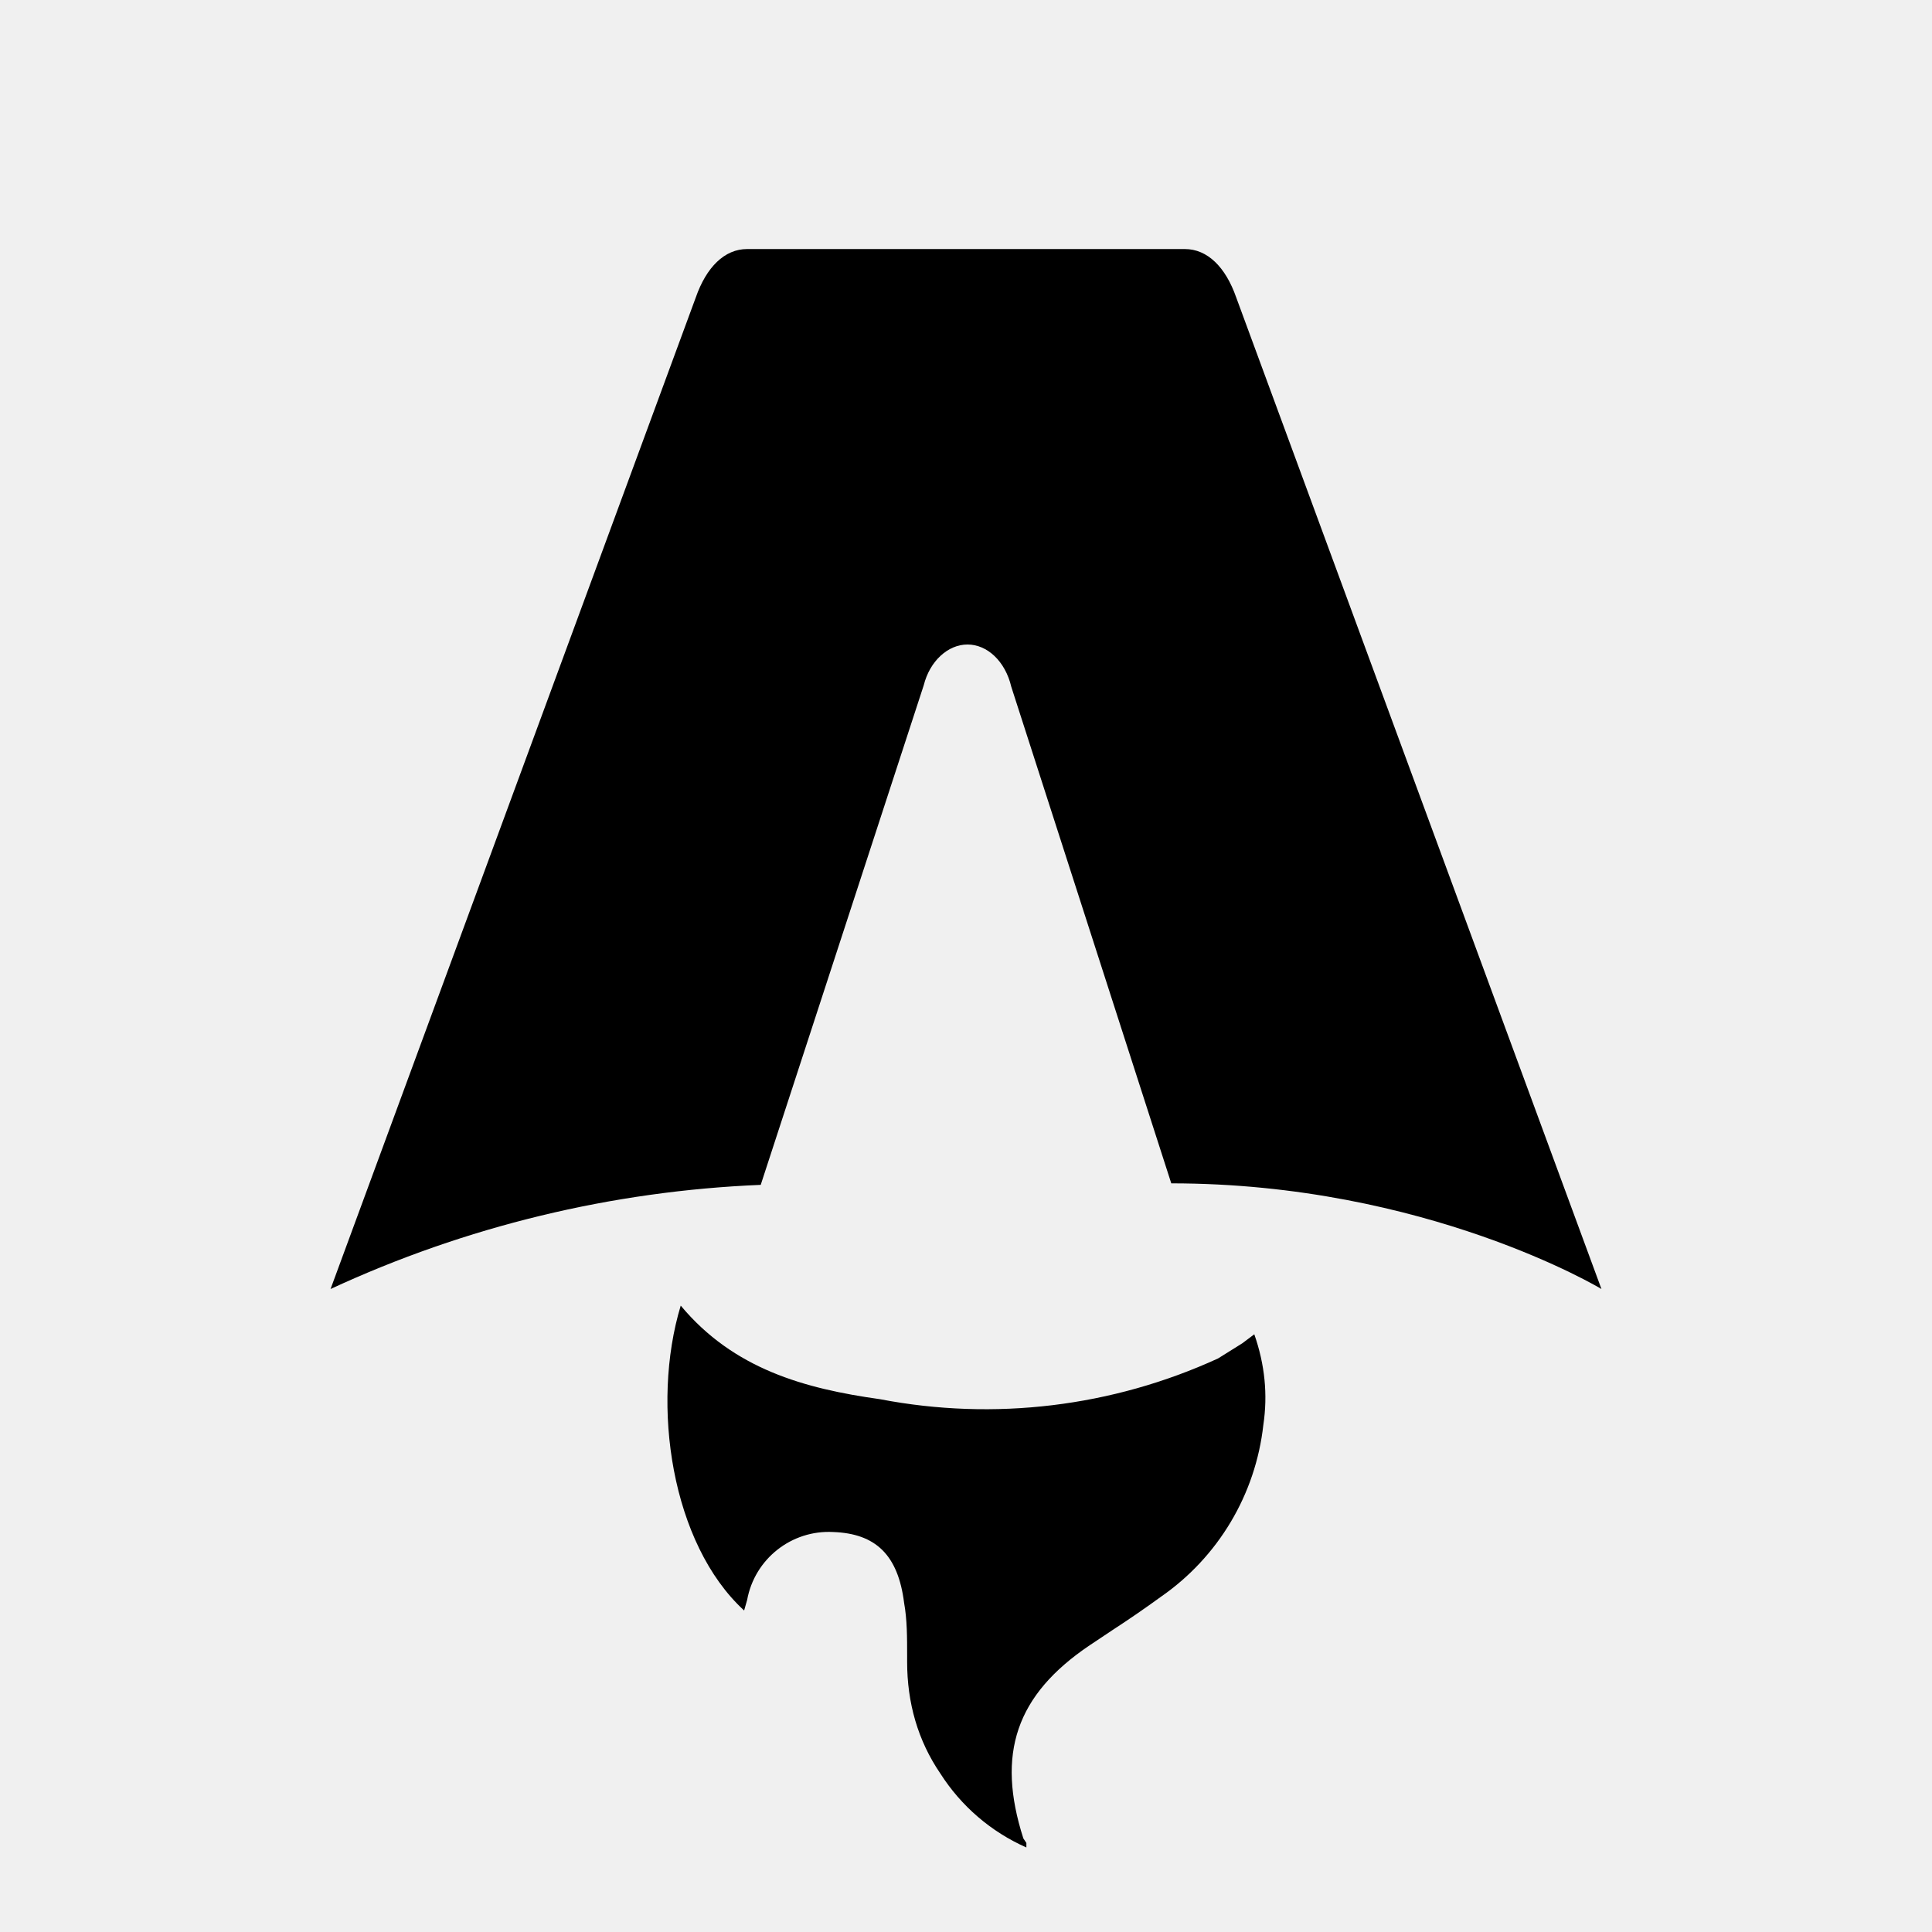
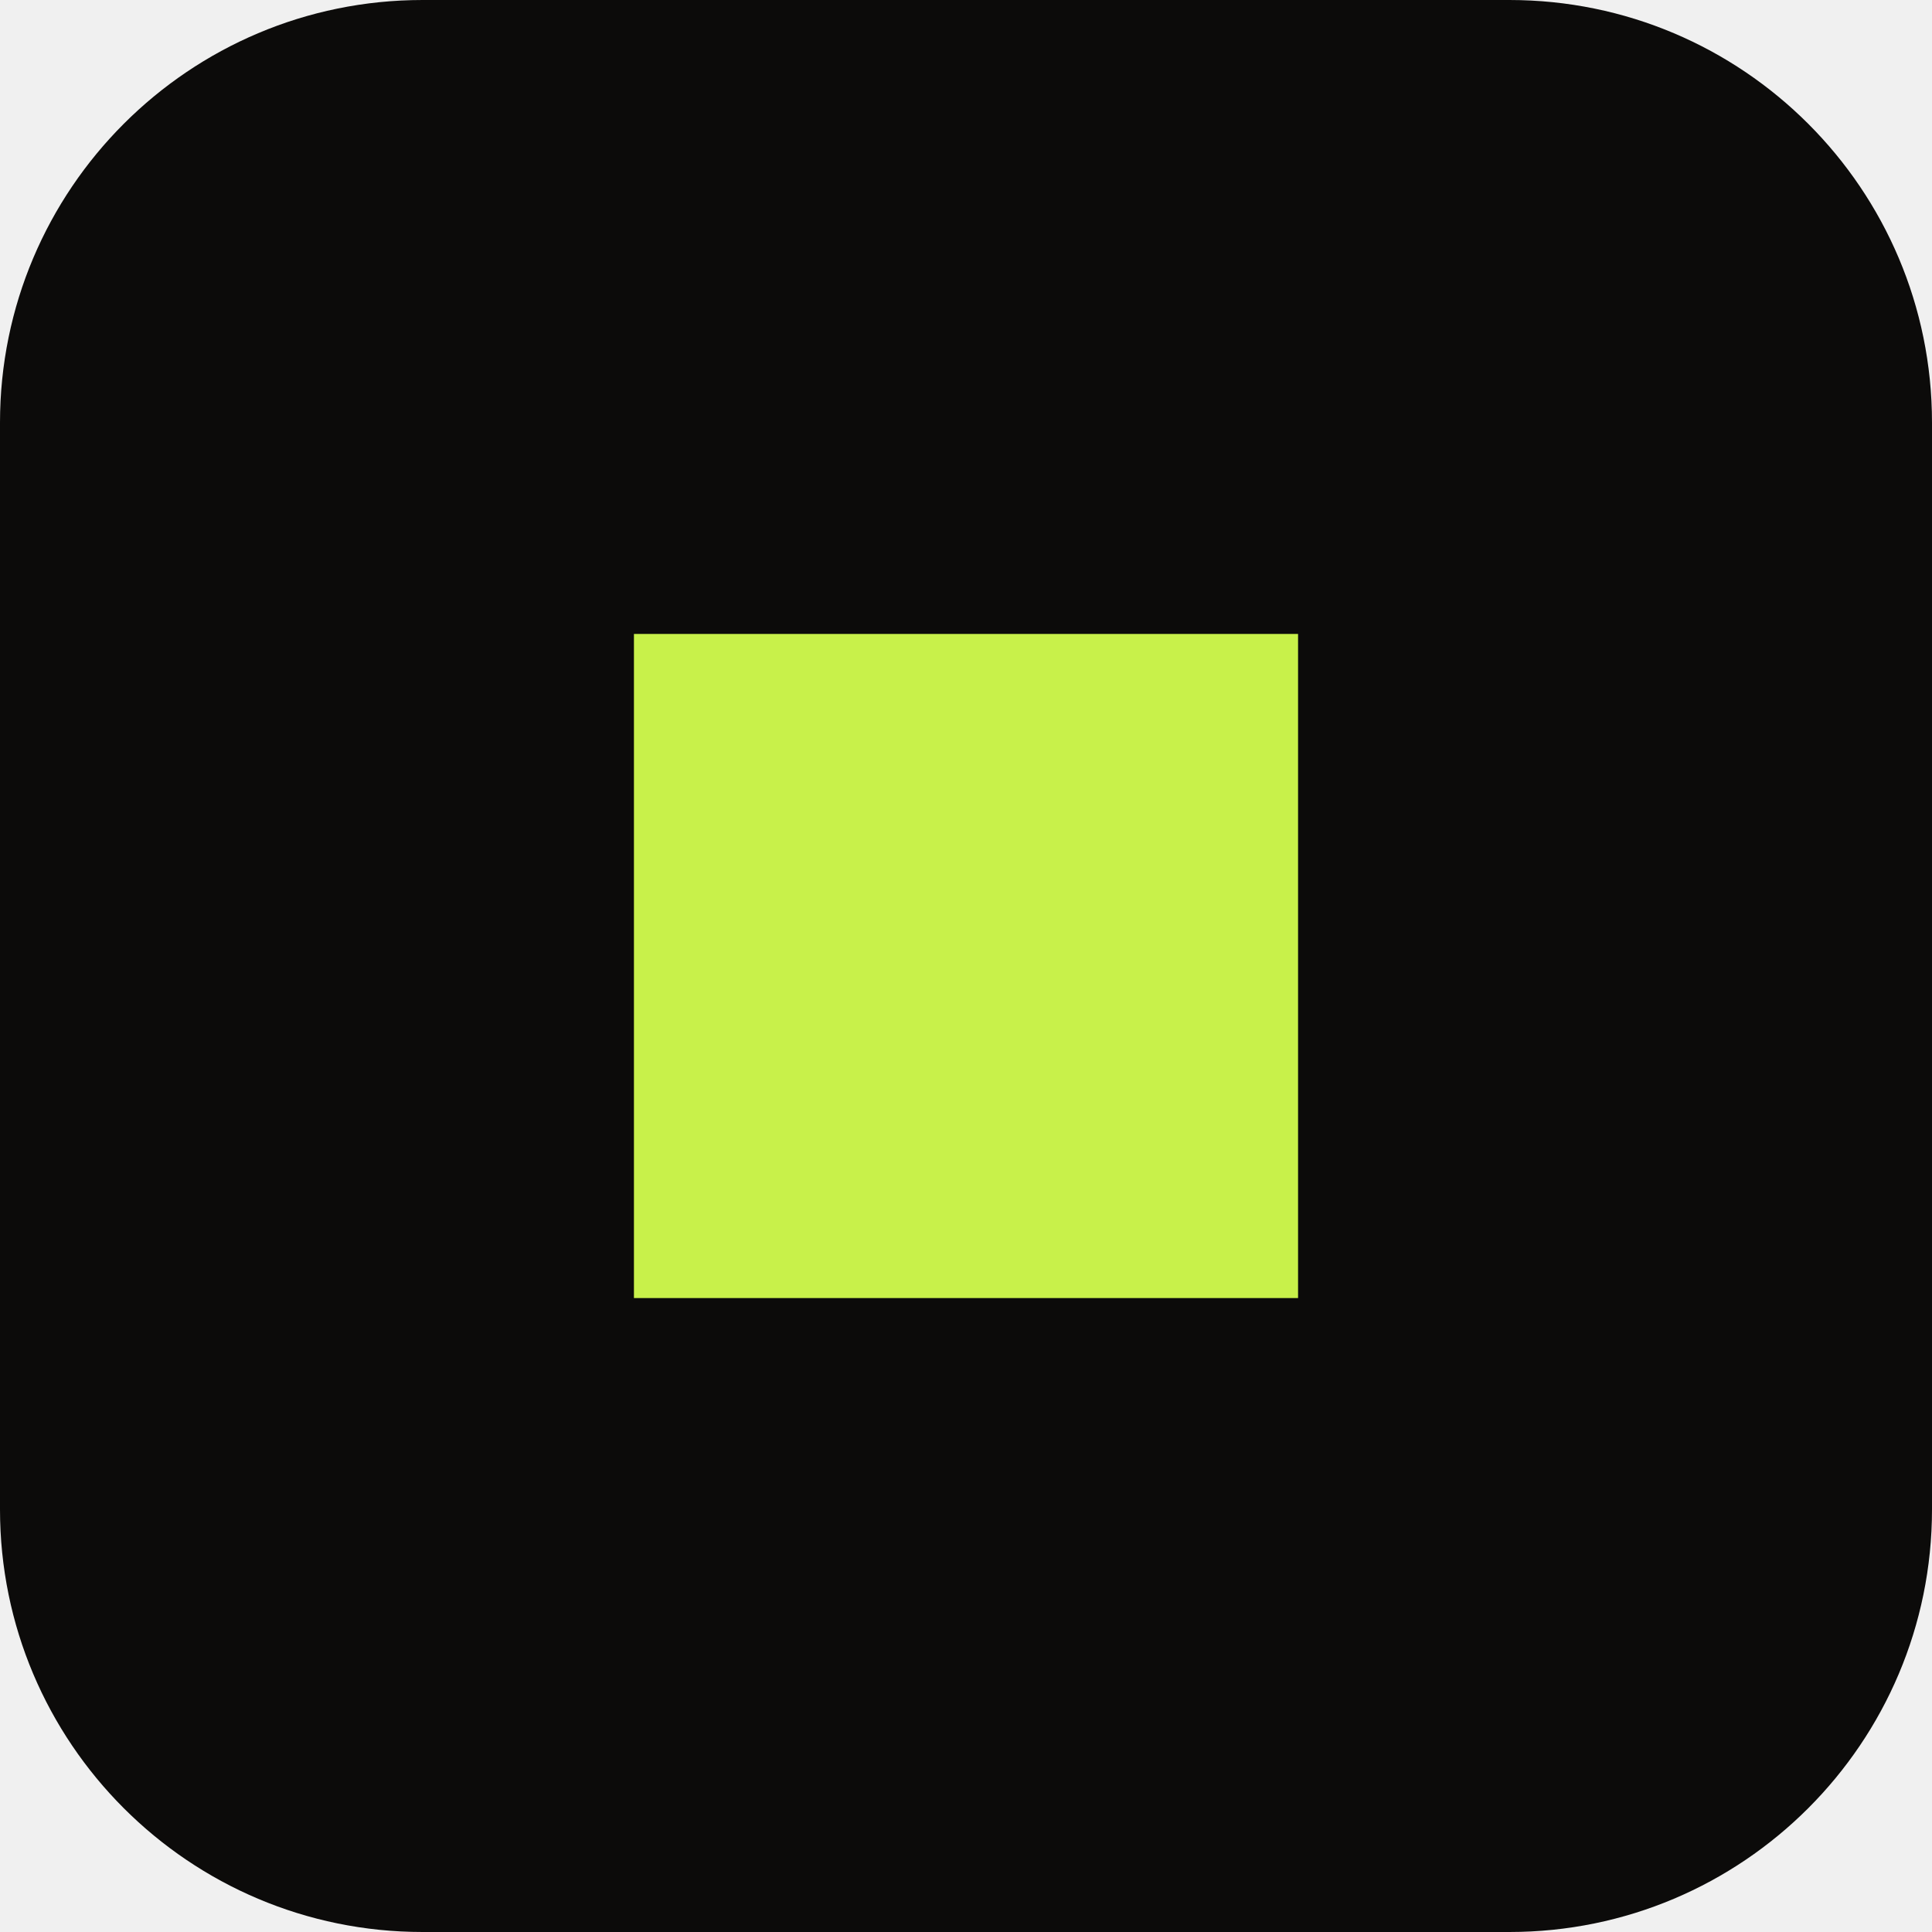
- <svg xmlns="http://www.w3.org/2000/svg" fill="none" viewBox="0 0 128 128">
-   <path d="M50.4 78.5a75.1 75.1 0 0 0-28.5 6.9l24.2-65.7c.7-2 1.9-3.2 3.4-3.2h29c1.5 0 2.7 1.2 3.4 3.2l24.2 65.7s-11.6-7-28.5-7L67 45.5c-.4-1.7-1.6-2.8-2.9-2.8-1.3 0-2.5 1.1-2.9 2.7L50.4 78.5Zm-1.1 28.2Zm-4.2-20.2c-2 6.6-.6 15.8 4.2 20.2a17.5 17.5 0 0 1 .2-.7 5.5 5.5 0 0 1 5.7-4.5c2.8.1 4.3 1.5 4.7 4.7.2 1.1.2 2.3.2 3.5v.4c0 2.7.7 5.2 2.2 7.4a13 13 0 0 0 5.7 4.9v-.3l-.2-.3c-1.8-5.6-.5-9.5 4.4-12.8l1.5-1a73 73 0 0 0 3.2-2.2 16 16 0 0 0 6.8-11.4c.3-2 .1-4-.6-6l-.8.6-1.6 1a37 37 0 0 1-22.4 2.7c-5-.7-9.7-2-13.2-6.2Z" />
-   <style>
-         path { fill: #000; }
-         @media (prefers-color-scheme: dark) {
-             path { fill: #FFF; }
-         }
-     </style>
+ <svg xmlns="http://www.w3.org/2000/svg" viewBox="0 0 64 64">
+   <rect width="64" height="64" rx="14" fill="#0c0b0a" />
+   <rect x="21" y="21" width="22" height="22" fill="#c8f14a" />
</svg>
